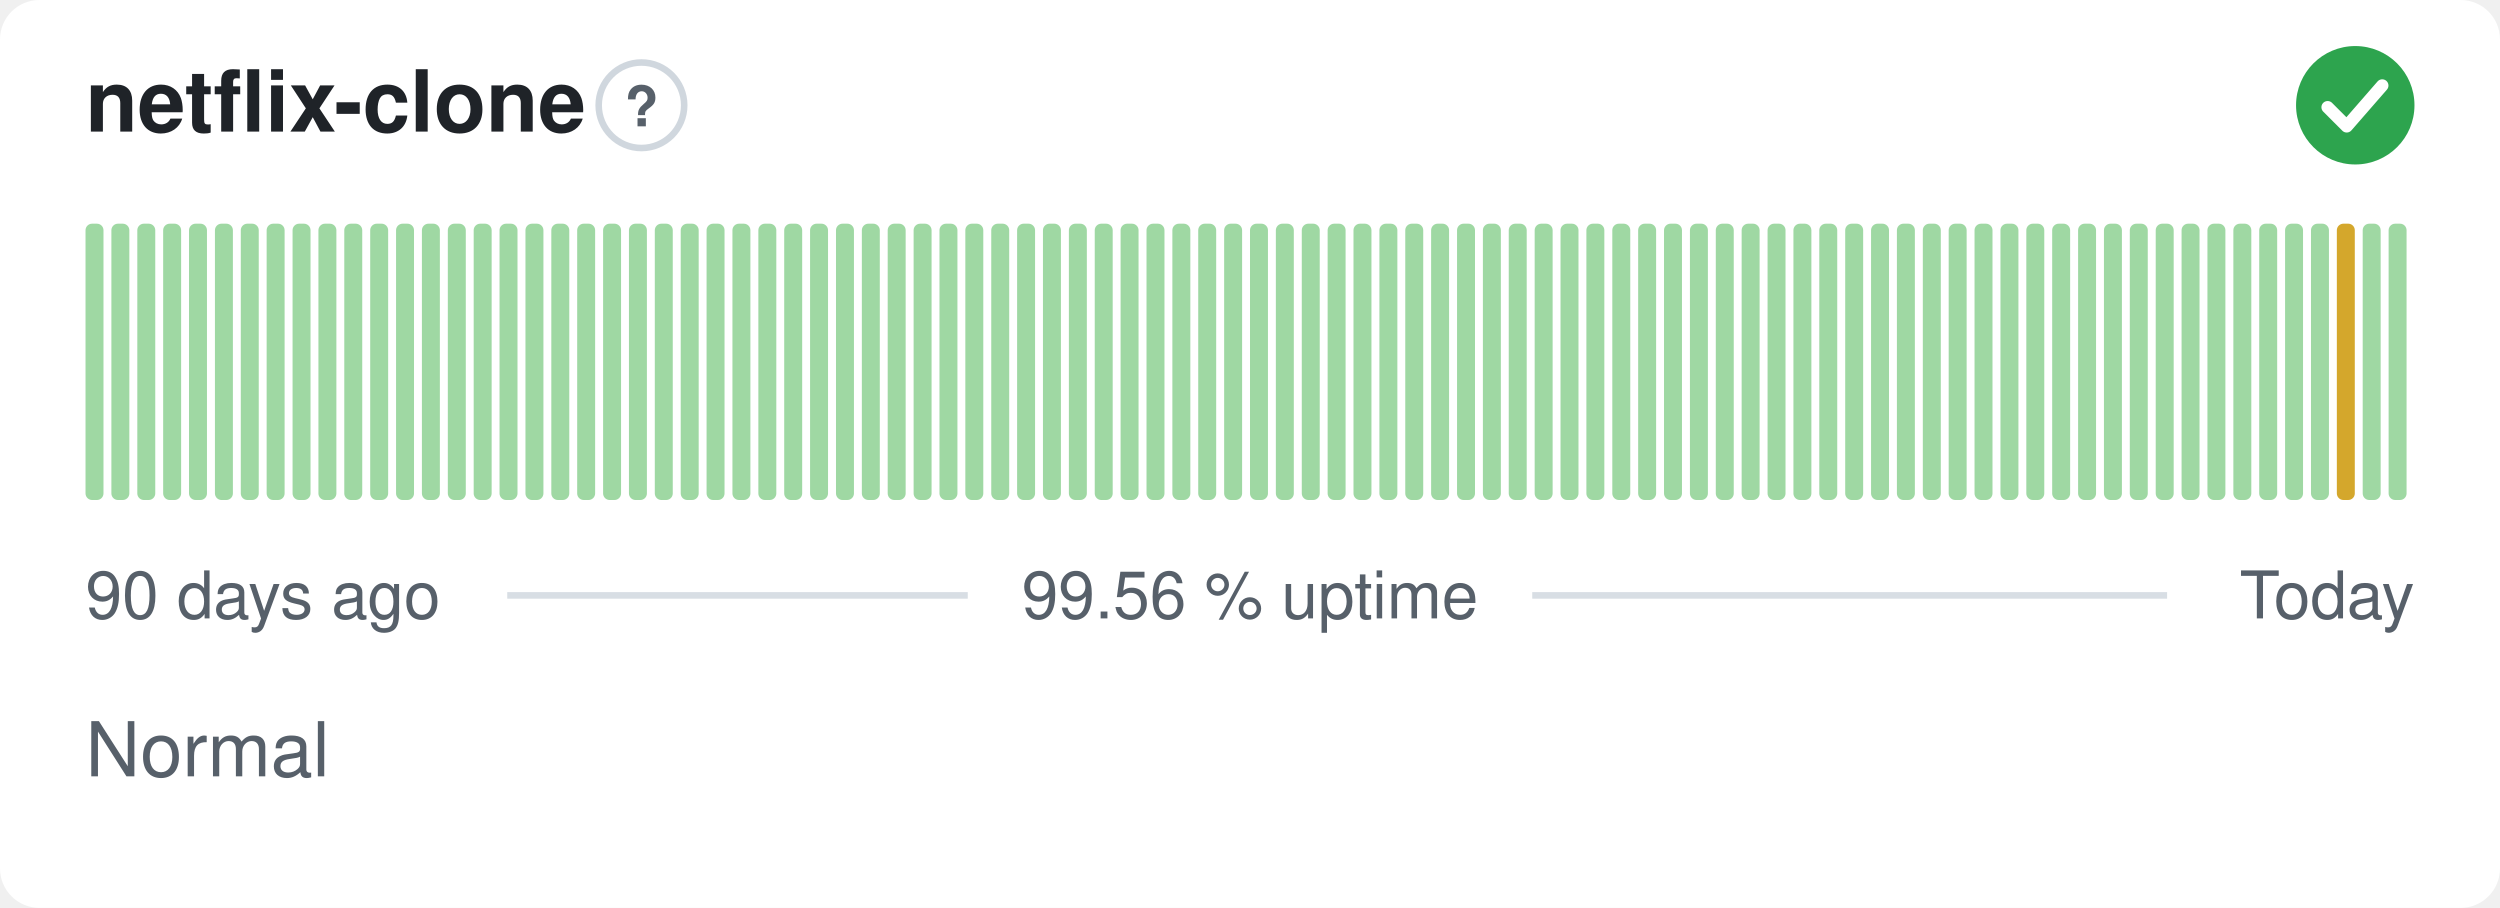
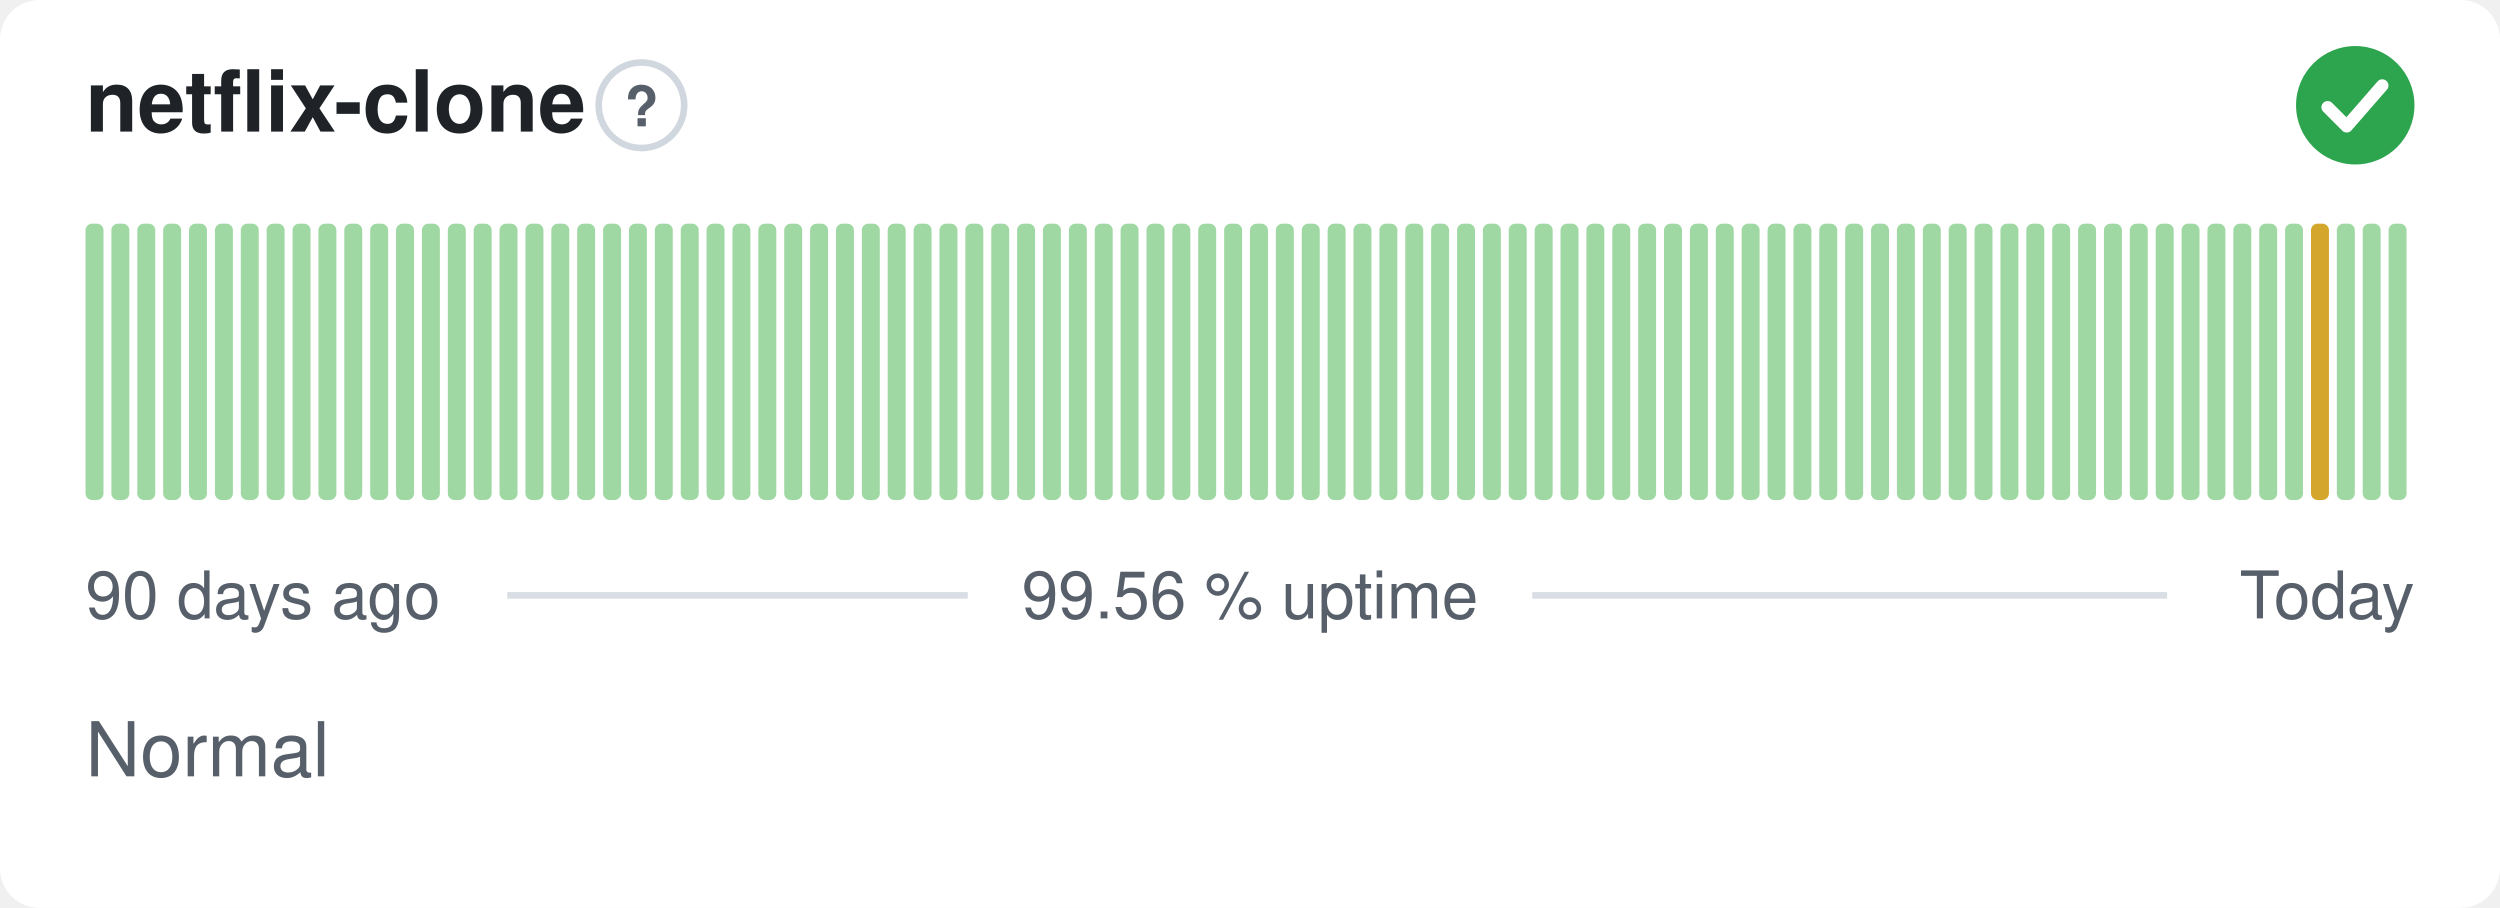
<svg xmlns="http://www.w3.org/2000/svg" width="380" height="138" viewBox="0 0 380 138" role="img" aria-label="netflix-clone: Normal, 99.56 % uptime over the last 90 days" font-family="-apple-system,BlinkMacSystemFont,'Segoe UI',Helvetica,Arial,sans-serif">
  <style>
    @media (prefers-color-scheme: dark) {
      .bg { fill: #0d1117 }
      .title { fill: #e6edf3 }
      .muted { fill: #8b949e }
      .hint { stroke: #30363d }
      .rule { stroke: #30363d }
      .nodata { fill: #21262d }
    }
  </style>
  <rect class="bg" width="380" height="138" rx="6" fill="#ffffff" />
  <text class="title" x="13" y="20" font-size="13" font-weight="600" fill="#1f2328">netflix-clone</text>
  <circle class="hint" cx="97.5" cy="16" r="6.5" fill="none" stroke="#d0d7de" stroke-width="1" />
  <text class="muted" x="97.5" y="19.2" text-anchor="middle" font-size="8.5" font-weight="700" fill="#57606a">?</text>
  <circle cx="358" cy="16" r="9" fill="#2da44e" />
  <path d="M353.80 16.30l2.90 2.90 5.40 -6.20" fill="none" stroke="#fff" stroke-width="1.89" stroke-linecap="round" stroke-linejoin="round" />
  <rect x="13.00" y="34.00" width="2.73" height="42.00" rx="1" fill="#9fd8a3" />
  <rect x="16.93" y="34.00" width="2.73" height="42.00" rx="1" fill="#9fd8a3" />
  <rect x="20.87" y="34.00" width="2.73" height="42.00" rx="1" fill="#9fd8a3" />
  <rect x="24.80" y="34.00" width="2.73" height="42.00" rx="1" fill="#9fd8a3" />
  <rect x="28.73" y="34.00" width="2.73" height="42.00" rx="1" fill="#9fd8a3" />
  <rect x="32.67" y="34.00" width="2.73" height="42.00" rx="1" fill="#9fd8a3" />
  <rect x="36.60" y="34.00" width="2.73" height="42.00" rx="1" fill="#9fd8a3" />
  <rect x="40.53" y="34.00" width="2.73" height="42.00" rx="1" fill="#9fd8a3" />
  <rect x="44.47" y="34.00" width="2.73" height="42.00" rx="1" fill="#9fd8a3" />
  <rect x="48.40" y="34.00" width="2.73" height="42.00" rx="1" fill="#9fd8a3" />
  <rect x="52.33" y="34.00" width="2.73" height="42.00" rx="1" fill="#9fd8a3" />
  <rect x="56.27" y="34.00" width="2.73" height="42.00" rx="1" fill="#9fd8a3" />
  <rect x="60.20" y="34.00" width="2.73" height="42.00" rx="1" fill="#9fd8a3" />
  <rect x="64.13" y="34.00" width="2.73" height="42.00" rx="1" fill="#9fd8a3" />
  <rect x="68.07" y="34.00" width="2.73" height="42.00" rx="1" fill="#9fd8a3" />
  <rect x="72.00" y="34.00" width="2.73" height="42.00" rx="1" fill="#9fd8a3" />
  <rect x="75.93" y="34.00" width="2.73" height="42.00" rx="1" fill="#9fd8a3" />
  <rect x="79.87" y="34.00" width="2.73" height="42.00" rx="1" fill="#9fd8a3" />
  <rect x="83.80" y="34.00" width="2.73" height="42.00" rx="1" fill="#9fd8a3" />
  <rect x="87.73" y="34.00" width="2.73" height="42.00" rx="1" fill="#9fd8a3" />
  <rect x="91.67" y="34.00" width="2.73" height="42.00" rx="1" fill="#9fd8a3" />
  <rect x="95.60" y="34.00" width="2.73" height="42.00" rx="1" fill="#9fd8a3" />
  <rect x="99.53" y="34.00" width="2.73" height="42.00" rx="1" fill="#9fd8a3" />
  <rect x="103.47" y="34.00" width="2.73" height="42.00" rx="1" fill="#9fd8a3" />
  <rect x="107.40" y="34.00" width="2.73" height="42.00" rx="1" fill="#9fd8a3" />
  <rect x="111.33" y="34.00" width="2.73" height="42.00" rx="1" fill="#9fd8a3" />
  <rect x="115.27" y="34.00" width="2.73" height="42.00" rx="1" fill="#9fd8a3" />
  <rect x="119.20" y="34.00" width="2.73" height="42.00" rx="1" fill="#9fd8a3" />
  <rect x="123.13" y="34.00" width="2.73" height="42.00" rx="1" fill="#9fd8a3" />
  <rect x="127.07" y="34.00" width="2.73" height="42.00" rx="1" fill="#9fd8a3" />
  <rect x="131.00" y="34.00" width="2.73" height="42.00" rx="1" fill="#9fd8a3" />
  <rect x="134.93" y="34.00" width="2.73" height="42.00" rx="1" fill="#9fd8a3" />
  <rect x="138.87" y="34.00" width="2.73" height="42.00" rx="1" fill="#9fd8a3" />
  <rect x="142.80" y="34.00" width="2.73" height="42.00" rx="1" fill="#9fd8a3" />
  <rect x="146.73" y="34.00" width="2.73" height="42.00" rx="1" fill="#9fd8a3" />
  <rect x="150.67" y="34.00" width="2.73" height="42.00" rx="1" fill="#9fd8a3" />
  <rect x="154.60" y="34.00" width="2.73" height="42.00" rx="1" fill="#9fd8a3" />
  <rect x="158.53" y="34.00" width="2.73" height="42.00" rx="1" fill="#9fd8a3" />
  <rect x="162.47" y="34.00" width="2.73" height="42.00" rx="1" fill="#9fd8a3" />
  <rect x="166.40" y="34.00" width="2.73" height="42.00" rx="1" fill="#9fd8a3" />
  <rect x="170.33" y="34.00" width="2.73" height="42.00" rx="1" fill="#9fd8a3" />
  <rect x="174.27" y="34.00" width="2.73" height="42.00" rx="1" fill="#9fd8a3" />
  <rect x="178.20" y="34.00" width="2.73" height="42.00" rx="1" fill="#9fd8a3" />
  <rect x="182.13" y="34.00" width="2.73" height="42.00" rx="1" fill="#9fd8a3" />
  <rect x="186.07" y="34.00" width="2.73" height="42.00" rx="1" fill="#9fd8a3" />
  <rect x="190.00" y="34.00" width="2.73" height="42.00" rx="1" fill="#9fd8a3" />
  <rect x="193.93" y="34.00" width="2.73" height="42.00" rx="1" fill="#9fd8a3" />
  <rect x="197.87" y="34.00" width="2.73" height="42.00" rx="1" fill="#9fd8a3" />
  <rect x="201.80" y="34.00" width="2.73" height="42.00" rx="1" fill="#9fd8a3" />
  <rect x="205.73" y="34.00" width="2.73" height="42.00" rx="1" fill="#9fd8a3" />
  <rect x="209.67" y="34.00" width="2.73" height="42.00" rx="1" fill="#9fd8a3" />
  <rect x="213.60" y="34.00" width="2.73" height="42.00" rx="1" fill="#9fd8a3" />
  <rect x="217.53" y="34.00" width="2.73" height="42.00" rx="1" fill="#9fd8a3" />
  <rect x="221.47" y="34.00" width="2.73" height="42.00" rx="1" fill="#9fd8a3" />
  <rect x="225.40" y="34.00" width="2.73" height="42.00" rx="1" fill="#9fd8a3" />
  <rect x="229.33" y="34.00" width="2.73" height="42.00" rx="1" fill="#9fd8a3" />
  <rect x="233.27" y="34.00" width="2.73" height="42.00" rx="1" fill="#9fd8a3" />
  <rect x="237.20" y="34.00" width="2.73" height="42.00" rx="1" fill="#9fd8a3" />
  <rect x="241.13" y="34.00" width="2.73" height="42.00" rx="1" fill="#9fd8a3" />
  <rect x="245.07" y="34.00" width="2.73" height="42.00" rx="1" fill="#9fd8a3" />
  <rect x="249.00" y="34.00" width="2.73" height="42.00" rx="1" fill="#9fd8a3" />
  <rect x="252.93" y="34.00" width="2.73" height="42.00" rx="1" fill="#9fd8a3" />
  <rect x="256.87" y="34.00" width="2.73" height="42.00" rx="1" fill="#9fd8a3" />
  <rect x="260.80" y="34.00" width="2.73" height="42.00" rx="1" fill="#9fd8a3" />
  <rect x="264.73" y="34.00" width="2.73" height="42.00" rx="1" fill="#9fd8a3" />
  <rect x="268.67" y="34.00" width="2.73" height="42.00" rx="1" fill="#9fd8a3" />
  <rect x="272.60" y="34.00" width="2.73" height="42.00" rx="1" fill="#9fd8a3" />
  <rect x="276.53" y="34.00" width="2.73" height="42.00" rx="1" fill="#9fd8a3" />
  <rect x="280.47" y="34.00" width="2.73" height="42.00" rx="1" fill="#9fd8a3" />
  <rect x="284.40" y="34.00" width="2.73" height="42.00" rx="1" fill="#9fd8a3" />
  <rect x="288.33" y="34.00" width="2.73" height="42.00" rx="1" fill="#9fd8a3" />
  <rect x="292.27" y="34.00" width="2.73" height="42.00" rx="1" fill="#9fd8a3" />
  <rect x="296.20" y="34.00" width="2.73" height="42.00" rx="1" fill="#9fd8a3" />
  <rect x="300.13" y="34.00" width="2.73" height="42.00" rx="1" fill="#9fd8a3" />
  <rect x="304.07" y="34.00" width="2.73" height="42.00" rx="1" fill="#9fd8a3" />
  <rect x="308.00" y="34.00" width="2.73" height="42.00" rx="1" fill="#9fd8a3" />
  <rect x="311.93" y="34.00" width="2.73" height="42.00" rx="1" fill="#9fd8a3" />
  <rect x="315.87" y="34.00" width="2.73" height="42.00" rx="1" fill="#9fd8a3" />
  <rect x="319.80" y="34.00" width="2.73" height="42.00" rx="1" fill="#9fd8a3" />
  <rect x="323.73" y="34.00" width="2.73" height="42.00" rx="1" fill="#9fd8a3" />
  <rect x="327.67" y="34.00" width="2.73" height="42.00" rx="1" fill="#9fd8a3" />
  <rect x="331.60" y="34.00" width="2.73" height="42.00" rx="1" fill="#9fd8a3" />
  <rect x="335.53" y="34.00" width="2.73" height="42.00" rx="1" fill="#9fd8a3" />
  <rect x="339.47" y="34.00" width="2.73" height="42.00" rx="1" fill="#9fd8a3" />
  <rect x="343.40" y="34.00" width="2.73" height="42.00" rx="1" fill="#9fd8a3" />
  <rect x="347.33" y="34.00" width="2.73" height="42.00" rx="1" fill="#9fd8a3" />
-   <rect x="351.27" y="34.00" width="2.73" height="42.00" rx="1" fill="#9fd8a3" />
-   <rect x="355.20" y="34.00" width="2.73" height="42.00" rx="1" fill="#d4a72c" />
+   <rect x="351.27" y="34.00" width="2.73" height="42.00" rx="1" fill="#d4a72c" />
+   <rect x="355.20" y="34.00" width="2.73" height="42.00" rx="1" fill="#9fd8a3" />
  <rect x="359.13" y="34.00" width="2.73" height="42.00" rx="1" fill="#9fd8a3" />
  <rect x="363.07" y="34.00" width="2.73" height="42.00" rx="1" fill="#9fd8a3" />
  <text class="muted" x="13" y="94" font-size="10" fill="#57606a">90 days ago</text>
  <text class="muted" x="190" y="94" text-anchor="middle" font-size="10" fill="#57606a">99.56 % uptime</text>
  <text class="muted" x="367" y="94" text-anchor="end" font-size="10" fill="#57606a">Today</text>
  <line class="rule" x1="77.1" y1="90.5" x2="147.1" y2="90.5" stroke="#d8dee4" stroke-width="1" />
  <line class="rule" x1="232.9" y1="90.5" x2="329.4" y2="90.5" stroke="#d8dee4" stroke-width="1" />
  <text class="muted" x="13" y="118" font-size="11.5" fill="#57606a">Normal</text>
</svg>
